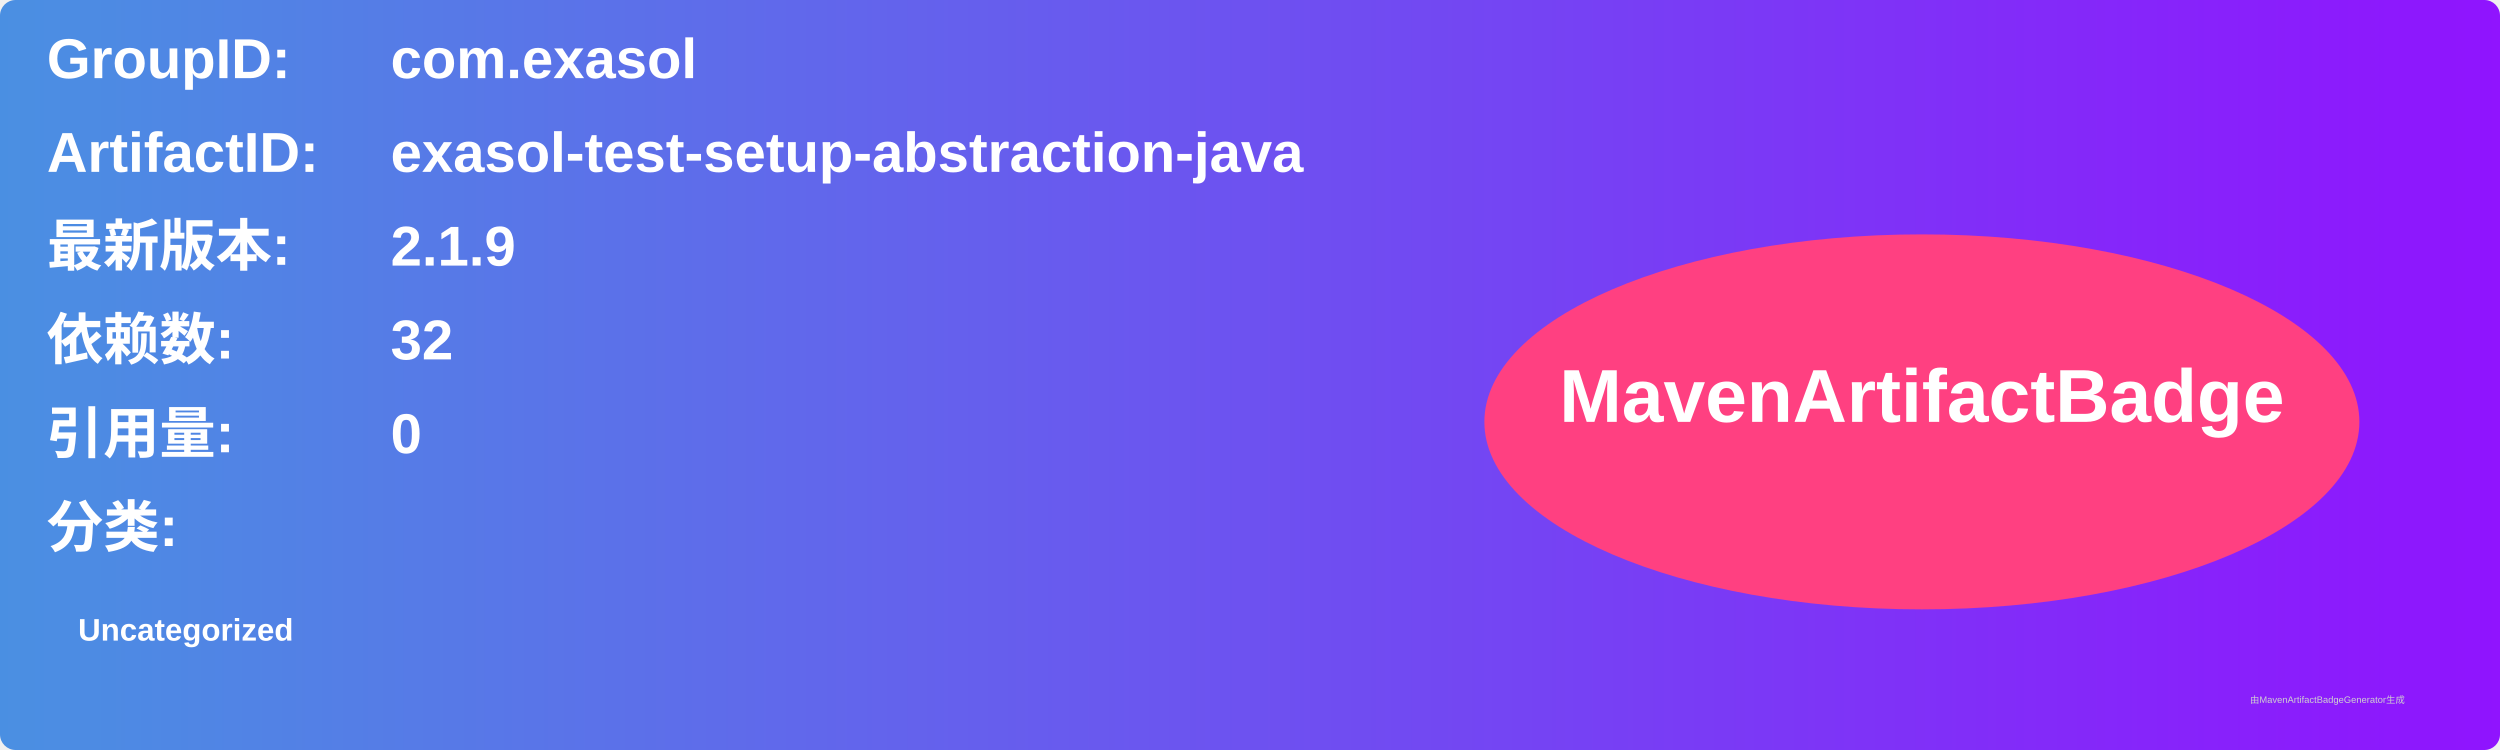
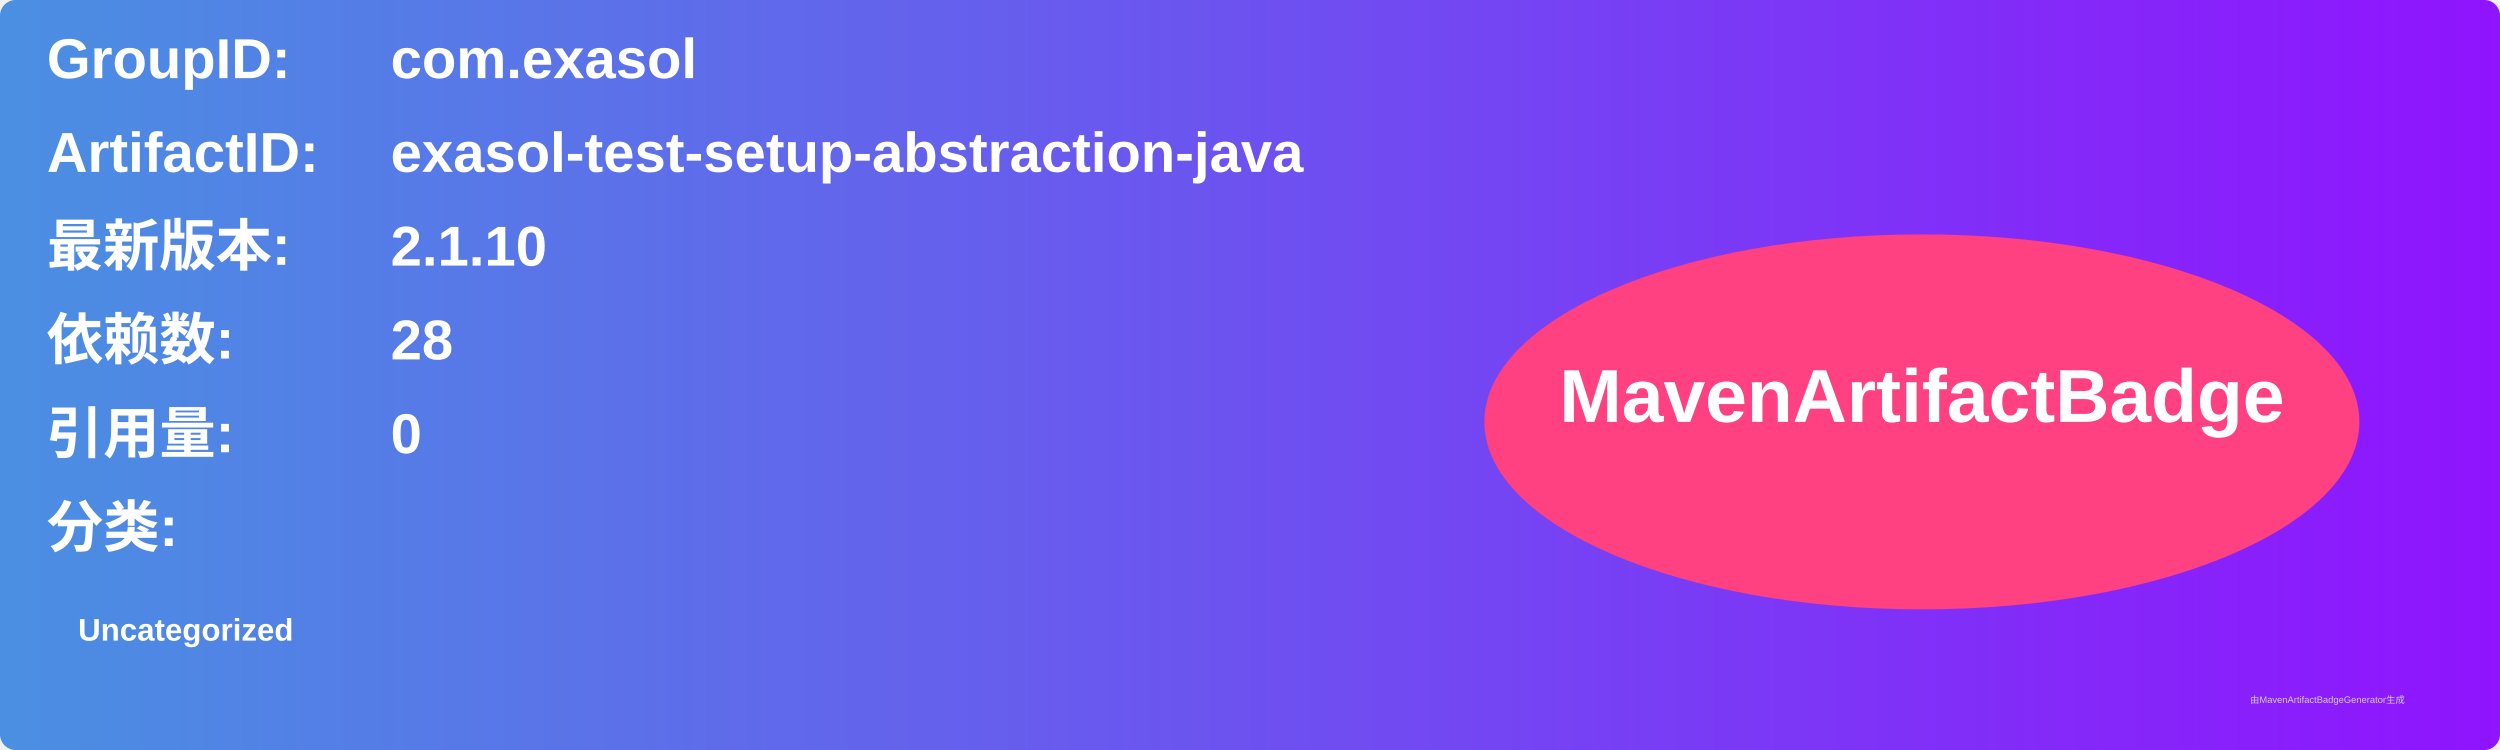
<svg xmlns="http://www.w3.org/2000/svg" width="800" height="240" viewBox="0 0 800 240">
  <linearGradient id="grad" x1="0%" y1="0%" x2="100%" y2="0%">
    <stop offset="0%" stop-color="#4a90e2" />
    <stop offset="100%" stop-color="#9013fe" />
  </linearGradient>
  <rect width="100%" height="100%" rx="5" ry="5" fill="url(#grad)" />
  <g transform="translate(15, 15)">
    <text x="0" y="10" font-family="Arial" font-size="18" fill="white" font-weight="bold" width="260">GroupID:</text>
    <text x="110" y="10" font-family="Arial" font-size="18" fill="white" font-weight="bold" width="460">com.exasol</text>
    <text x="0" y="40" font-family="Arial" font-size="18" fill="white" font-weight="bold" width="260">ArtifactID:</text>
    <text x="110" y="40" font-family="Arial" font-size="18" fill="white" font-weight="bold" width="460">exasol-test-setup-abstraction-java</text>
    <text x="0" y="70" font-family="Arial" font-size="18" fill="white" font-weight="bold">最新版本:</text>
    <text x="110" y="70" font-family="Arial" font-size="18" fill="white" font-weight="bold">
-       <tspan font-weight="bold">2.1.9</tspan>
+       <tspan font-weight="bold">2.1.10</tspan>
    </text>
    <text x="0" y="100" font-family="Arial" font-size="18" fill="white" font-weight="bold">依赖数: </text>
    <text x="110" y="100" font-family="Arial" font-size="18" fill="white">
-       <tspan font-weight="bold">32</tspan>
+       <tspan font-weight="bold">28</tspan>
    </text>
    <text x="0" y="130" font-family="Arial" font-size="18" fill="white" font-weight="bold">引用量: </text>
    <text x="110" y="130" font-family="Arial" font-size="18" fill="white">
      <tspan font-weight="bold">0</tspan>
    </text>
    <text x="0" y="160" font-family="Arial" font-size="18" fill="white" font-weight="bold">分类:</text>
    <text x="10" y="190" font-family="Arial" font-size="10" fill="white">
      <tspan font-weight="bold">Uncategorized</tspan>
    </text>
    <ellipse cx="600" cy="120" rx="140" ry="60" fill="#ff4081" />
    <text x="600" y="120" text-anchor="middle" font-family="Arial" font-size="24" fill="white" font-weight="bold">MavenArtifactBadge</text>
  </g>
  <text x="720" y="225" font-family="Arial" font-size="3" fill="#d0d0d0">由MavenArtifactBadgeGenerator生成</text>
</svg>
